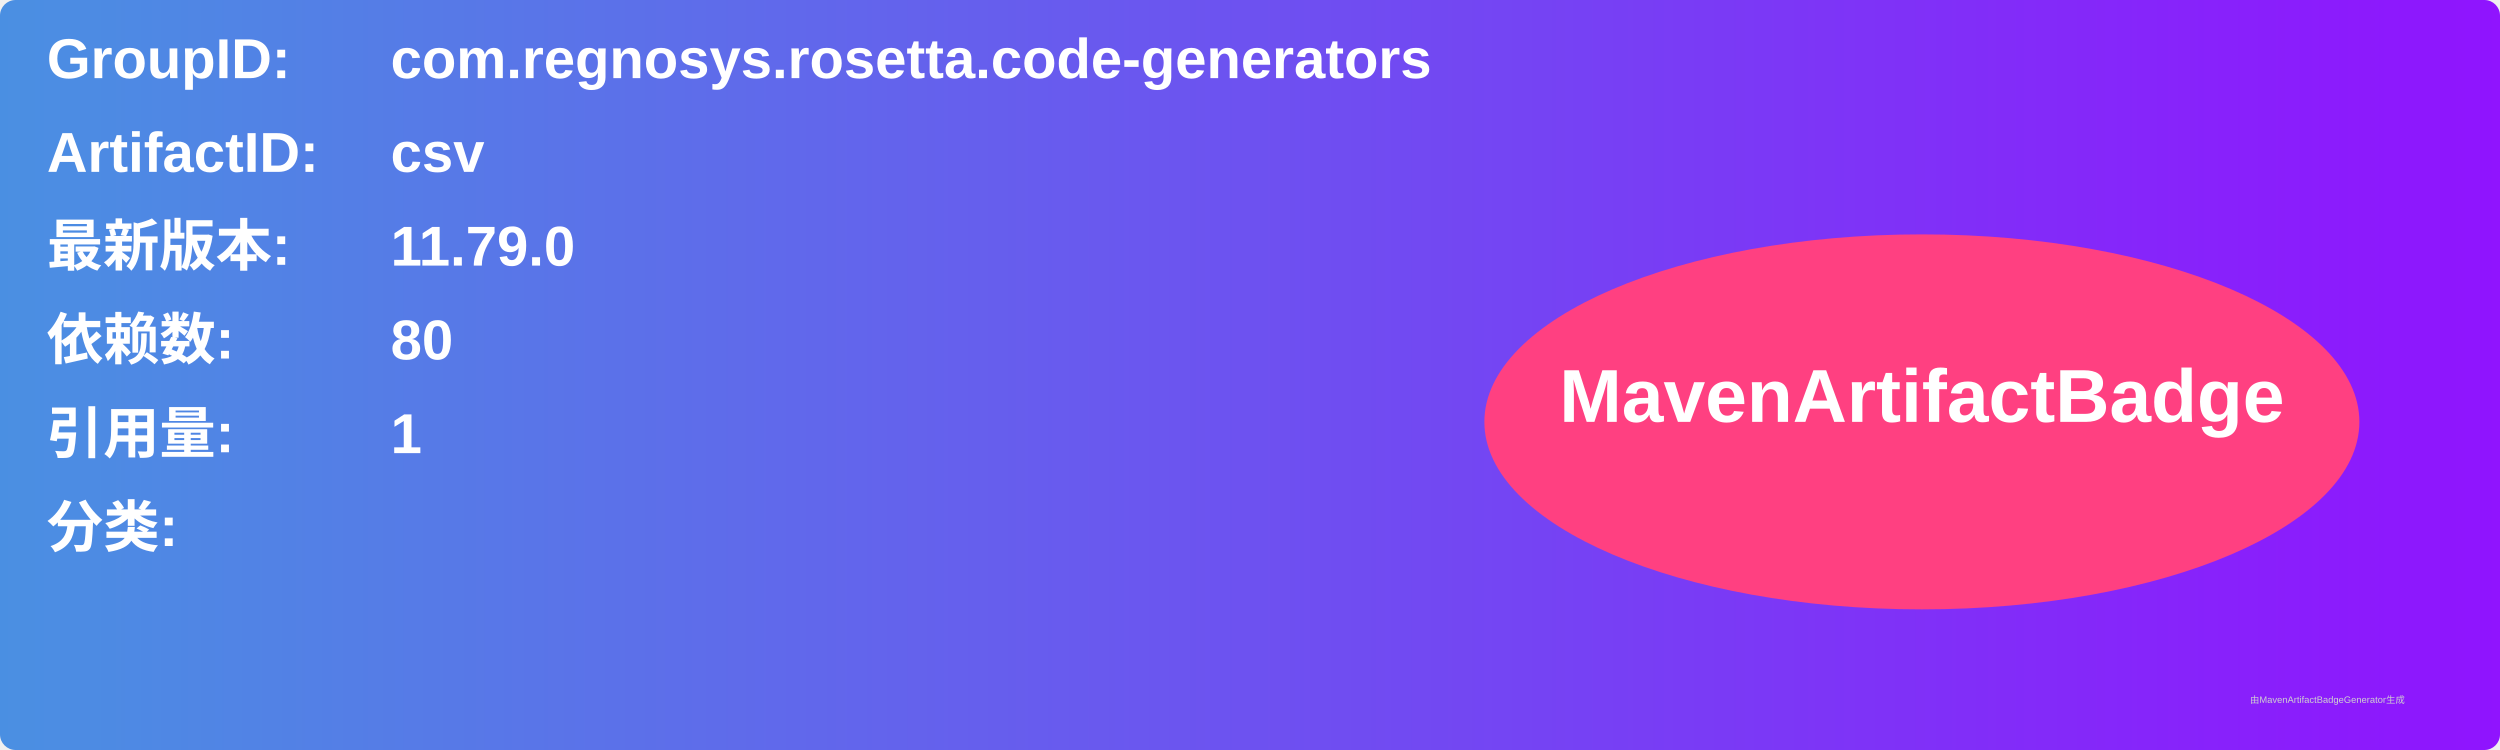
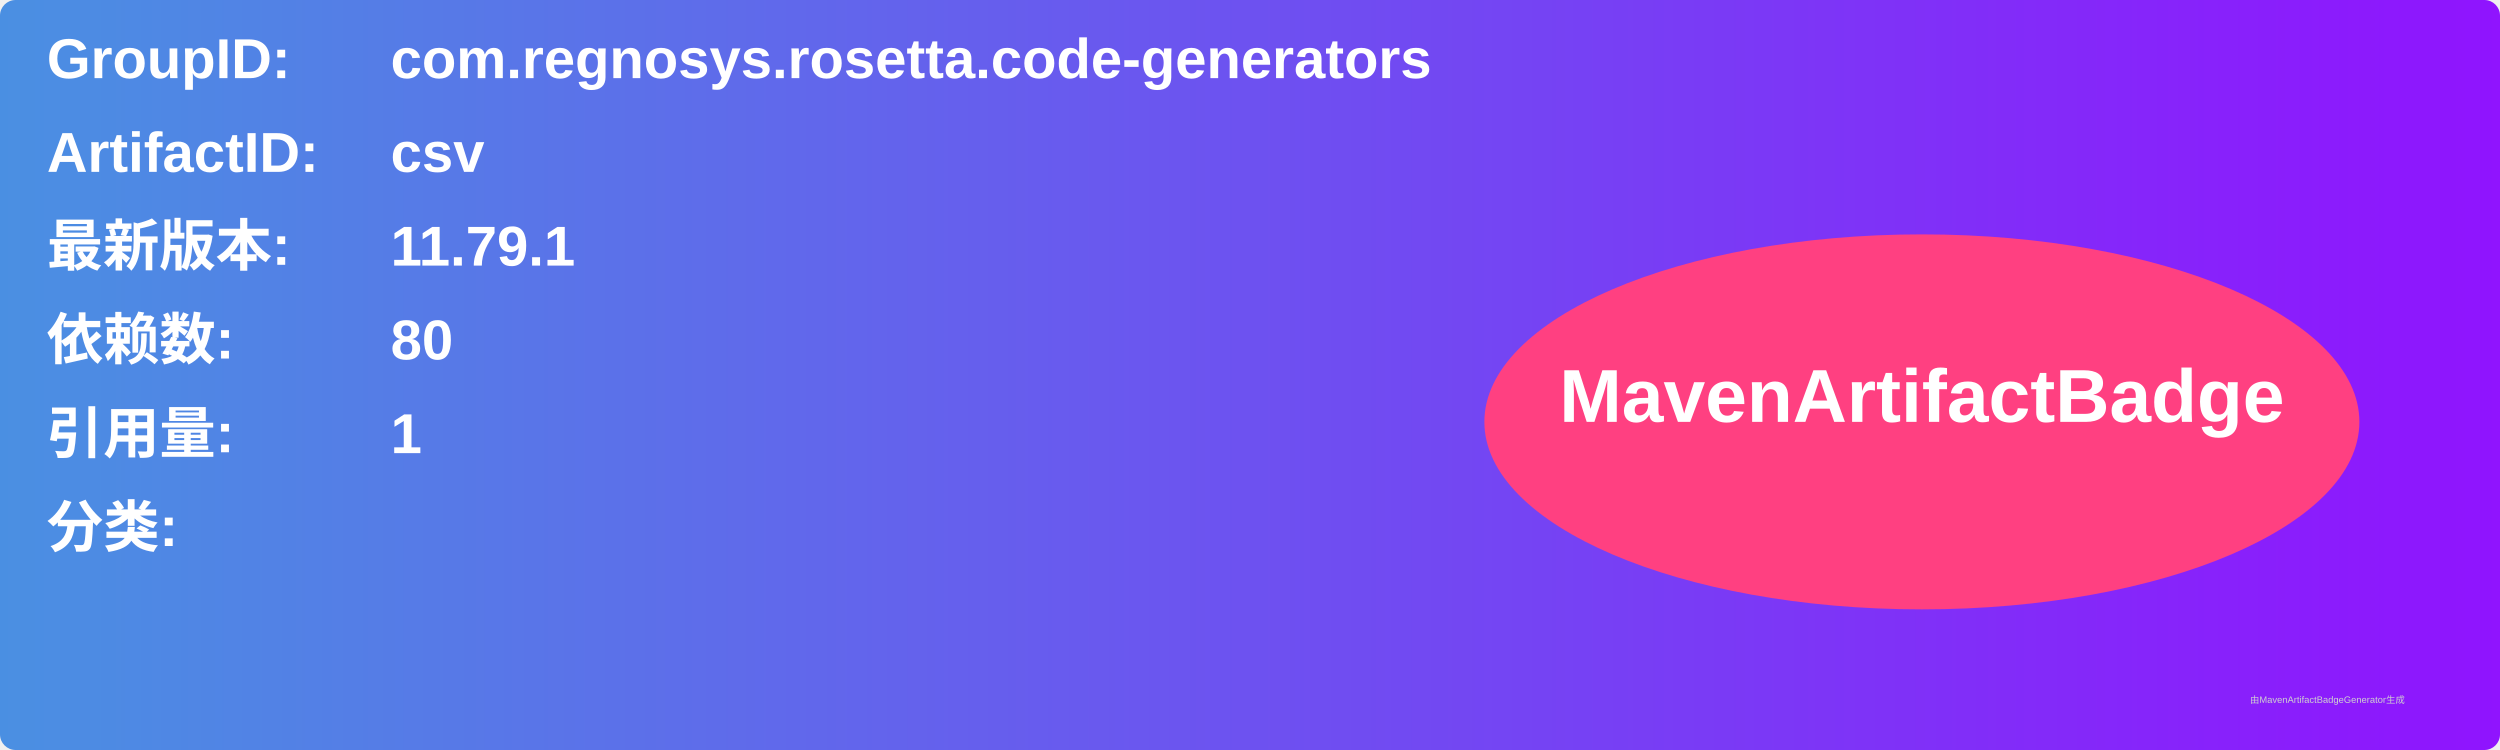
<svg xmlns="http://www.w3.org/2000/svg" width="800" height="240" viewBox="0 0 800 240">
  <linearGradient id="grad" x1="0%" y1="0%" x2="100%" y2="0%">
    <stop offset="0%" stop-color="#4a90e2" />
    <stop offset="100%" stop-color="#9013fe" />
  </linearGradient>
  <rect width="100%" height="100%" rx="5" ry="5" fill="url(#grad)" />
  <g transform="translate(15, 15)">
    <text x="0" y="10" font-family="Arial" font-size="18" fill="white" font-weight="bold" width="260">GroupID:</text>
    <text x="110" y="10" font-family="Arial" font-size="18" fill="white" font-weight="bold" width="460">com.regnosys.rosetta.code-generators</text>
    <text x="0" y="40" font-family="Arial" font-size="18" fill="white" font-weight="bold" width="260">ArtifactID:</text>
    <text x="110" y="40" font-family="Arial" font-size="18" fill="white" font-weight="bold" width="460">csv</text>
    <text x="0" y="70" font-family="Arial" font-size="18" fill="white" font-weight="bold">最新版本:</text>
    <text x="110" y="70" font-family="Arial" font-size="18" fill="white" font-weight="bold">
-       <tspan font-weight="bold">11.79.0</tspan>
+       <tspan font-weight="bold">11.79.1</tspan>
    </text>
    <text x="0" y="100" font-family="Arial" font-size="18" fill="white" font-weight="bold">依赖数: </text>
    <text x="110" y="100" font-family="Arial" font-size="18" fill="white">
      <tspan font-weight="bold">80</tspan>
    </text>
    <text x="0" y="130" font-family="Arial" font-size="18" fill="white" font-weight="bold">引用量: </text>
    <text x="110" y="130" font-family="Arial" font-size="18" fill="white">
      <tspan font-weight="bold">1</tspan>
    </text>
    <text x="0" y="160" font-family="Arial" font-size="18" fill="white" font-weight="bold">分类:</text>
    <text x="10" y="190" font-family="Arial" font-size="10" fill="white">
      <tspan font-weight="bold" />
    </text>
    <ellipse cx="600" cy="120" rx="140" ry="60" fill="#ff4081" />
    <text x="600" y="120" text-anchor="middle" font-family="Arial" font-size="24" fill="white" font-weight="bold">MavenArtifactBadge</text>
  </g>
  <text x="720" y="225" font-family="Arial" font-size="3" fill="#d0d0d0">由MavenArtifactBadgeGenerator生成</text>
</svg>
